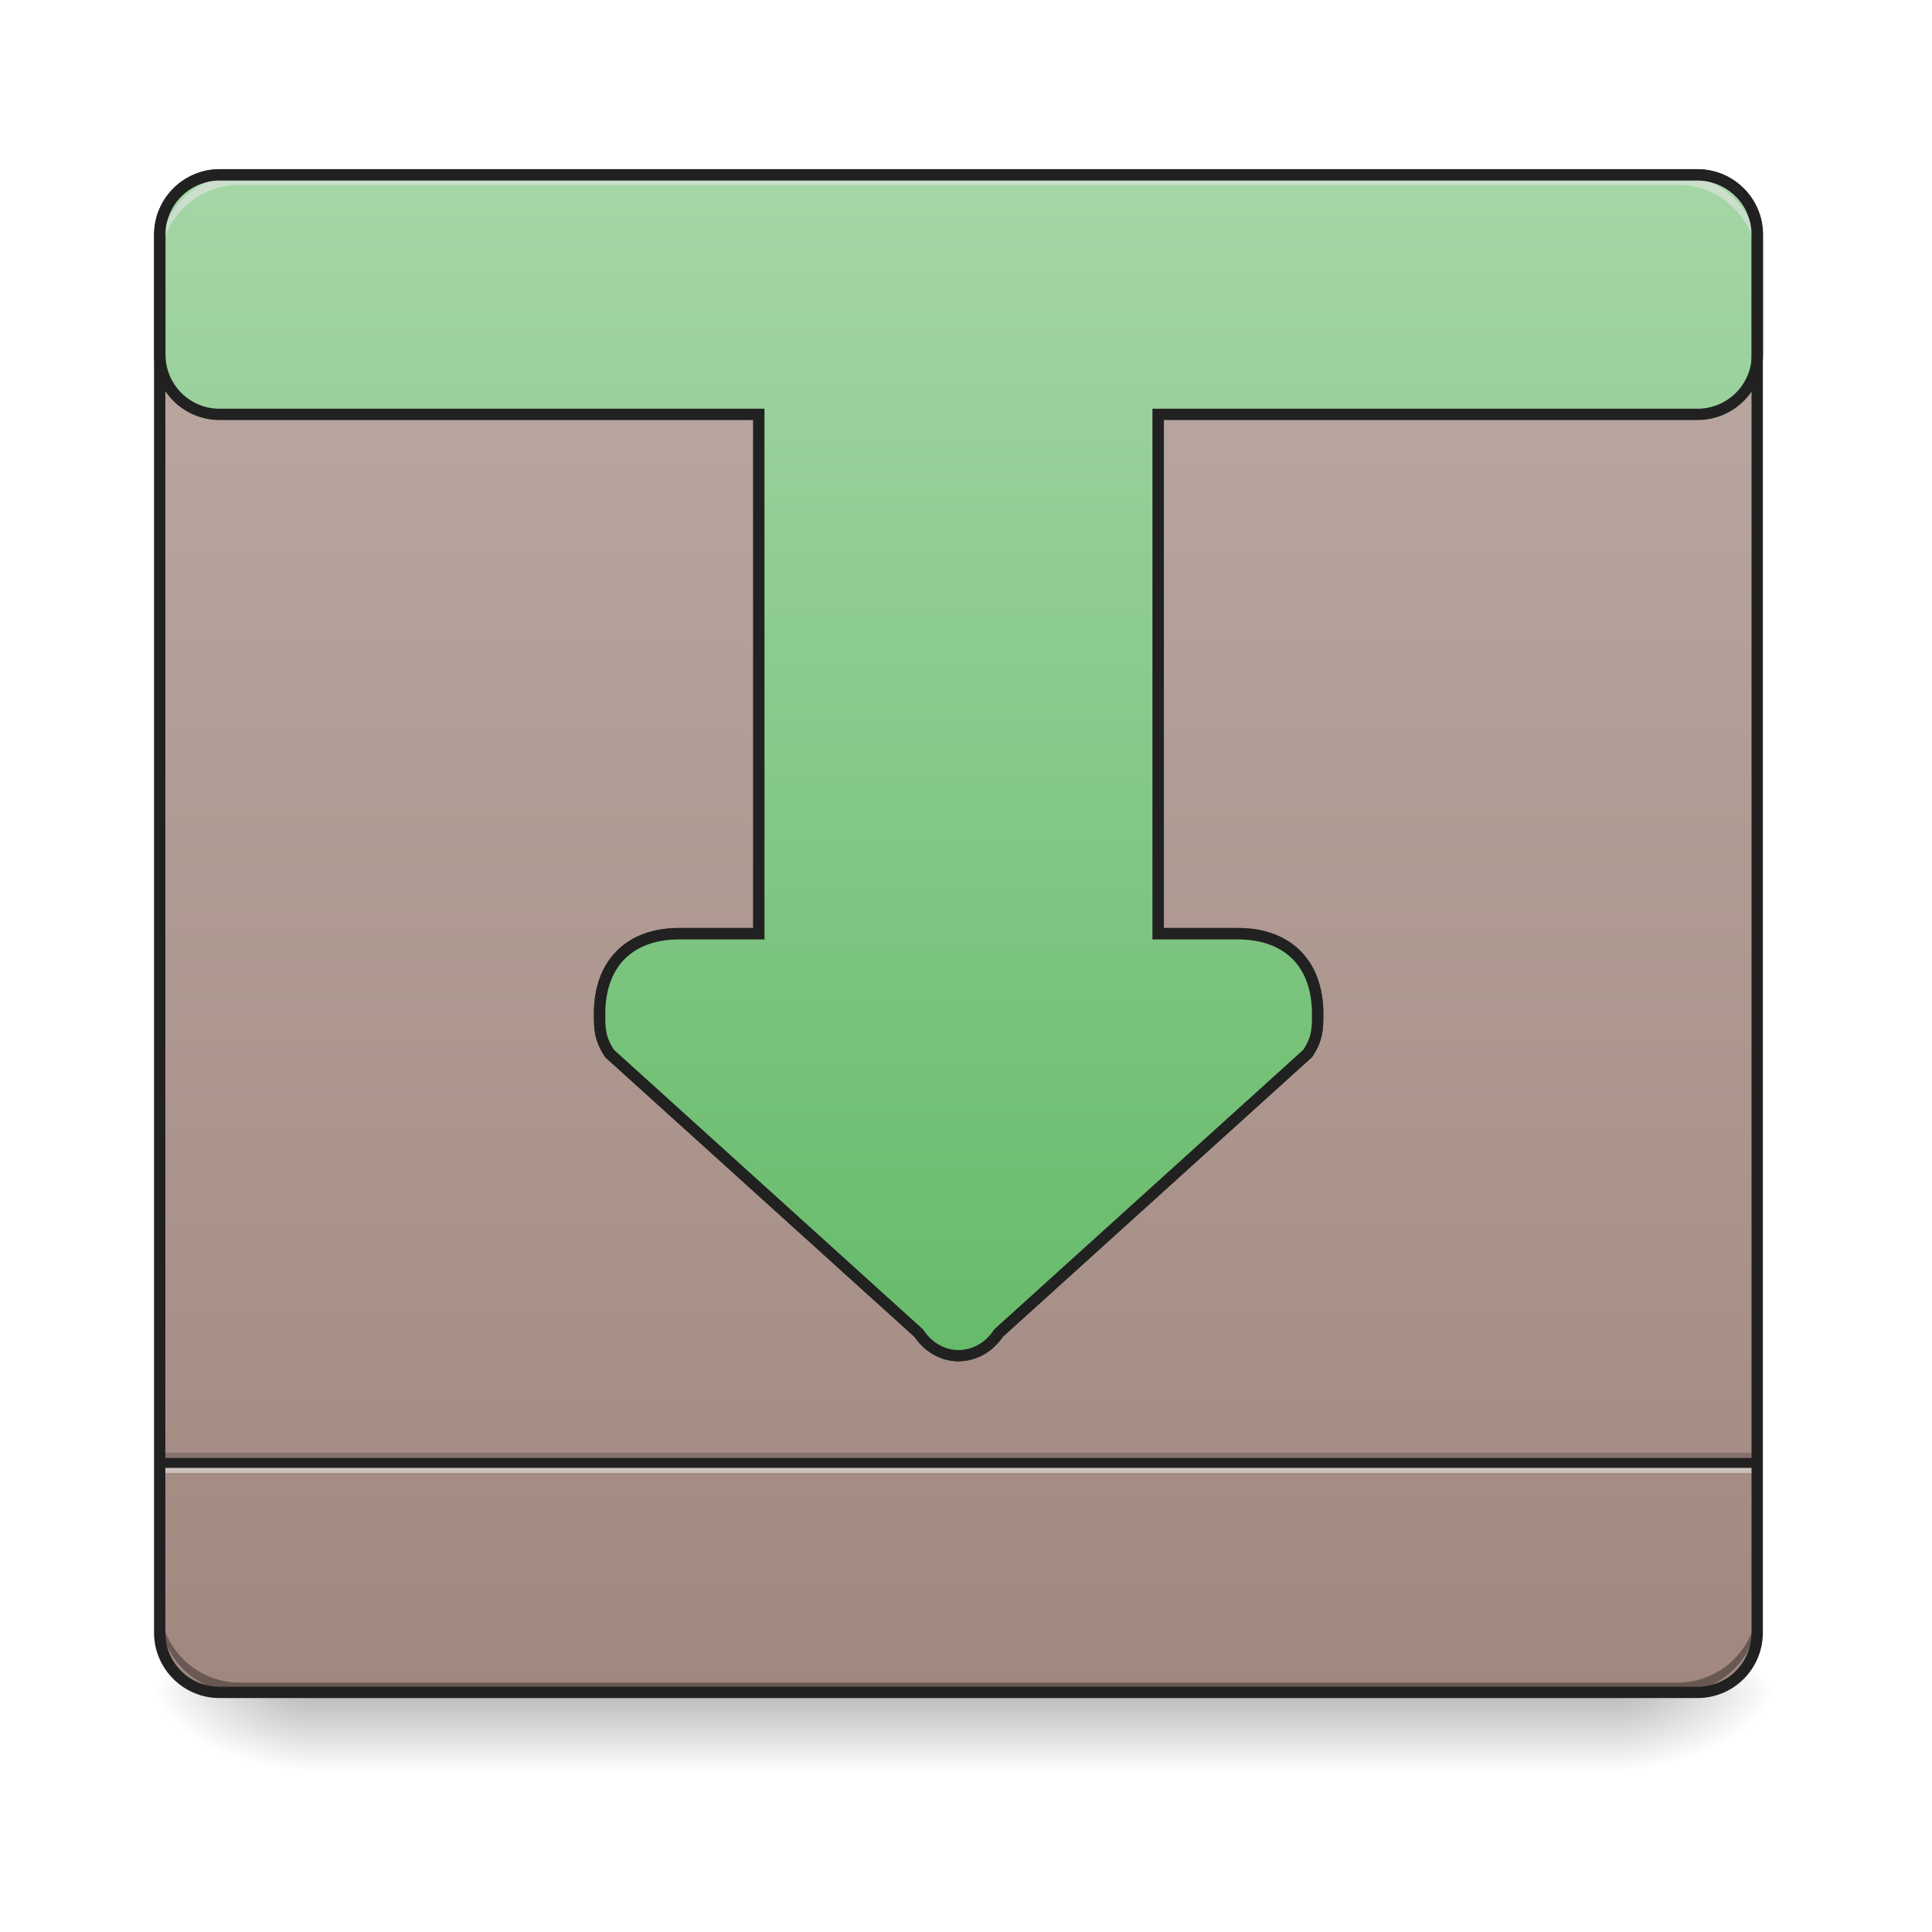
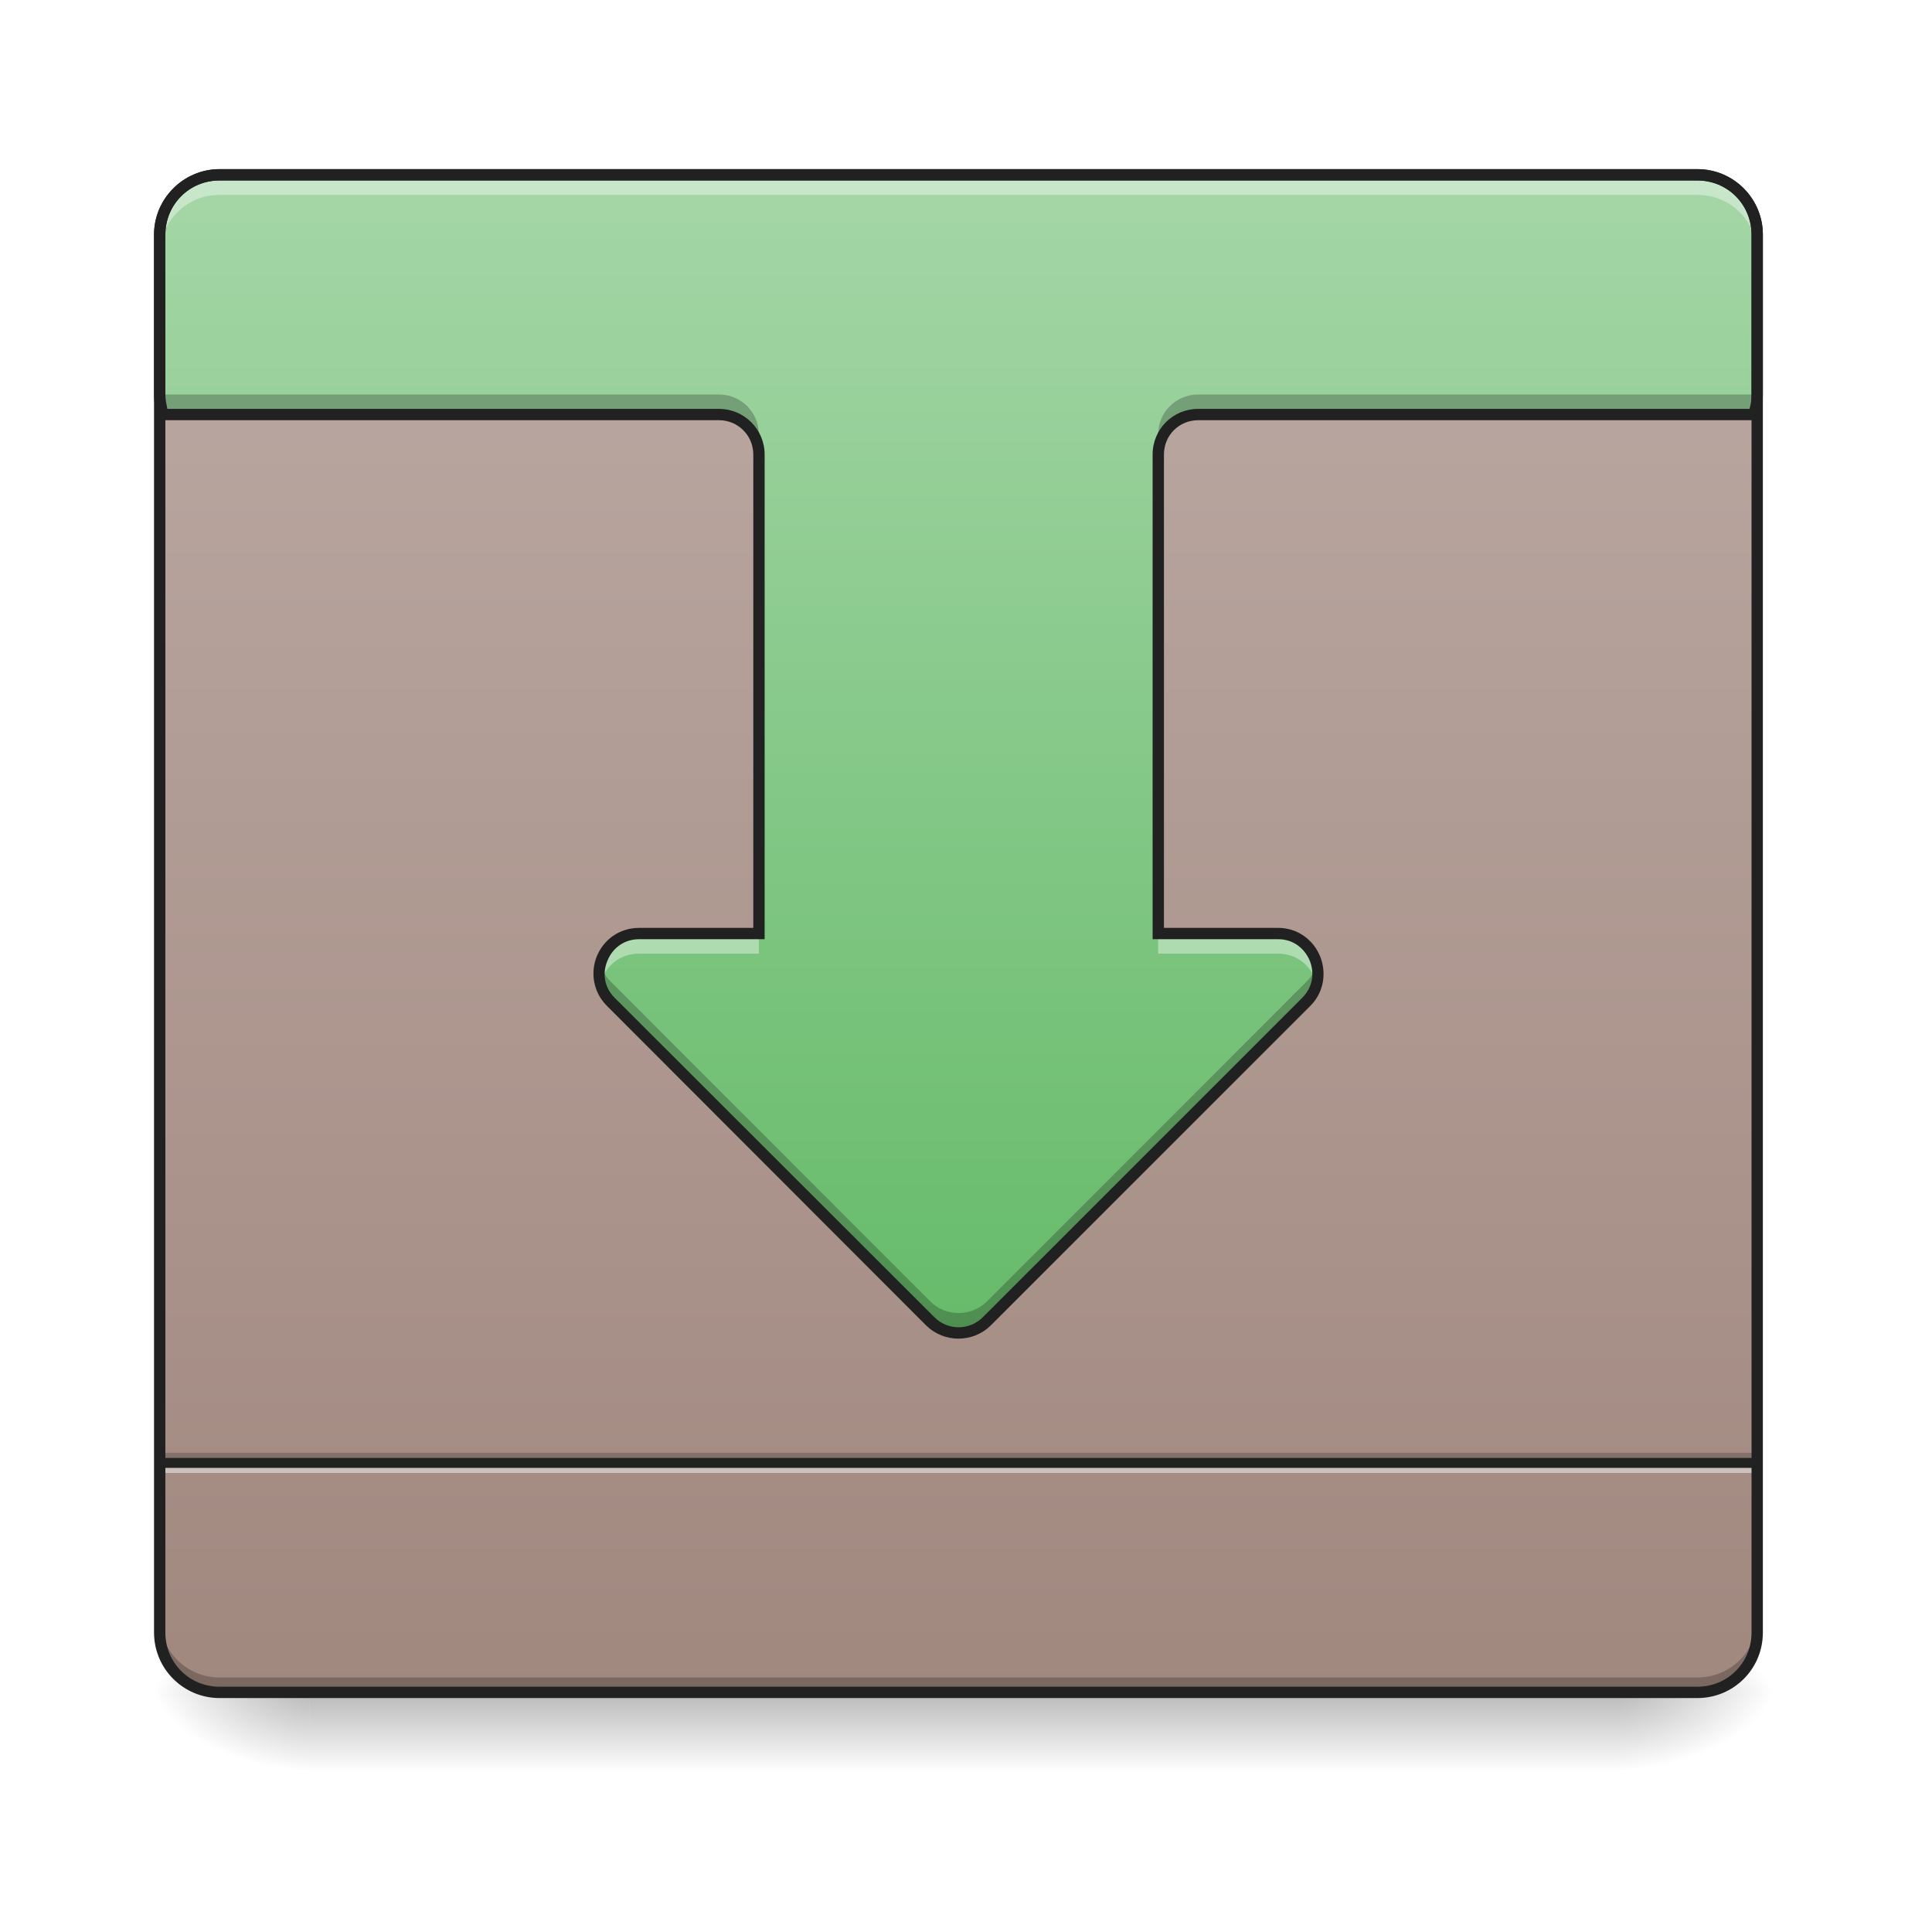
<svg xmlns="http://www.w3.org/2000/svg" width="22pt" height="22pt" viewBox="0 0 22 22" version="1.1">
  <defs>
    <linearGradient id="linear0" gradientUnits="userSpaceOnUse" x1="254" y1="233.5" x2="254" y2="254.667" gradientTransform="matrix(0.0429729,0,0,0.0429729,-0.00000262285,9.239165)">
      <stop offset="0" style="stop-color:rgb(0%,0%,0%);stop-opacity:0.275;" />
      <stop offset="1" style="stop-color:rgb(0%,0%,0%);stop-opacity:0;" />
    </linearGradient>
    <radialGradient id="radial0" gradientUnits="userSpaceOnUse" cx="450.909" cy="189.579" fx="450.909" fy="189.579" r="21.167" gradientTransform="matrix(0.000000119742,-0.0537161,-0.0966889,-0.0000000698078,36.52201,43.72179)">
      <stop offset="0" style="stop-color:rgb(0%,0%,0%);stop-opacity:0.314;" />
      <stop offset="0.222" style="stop-color:rgb(0%,0%,0%);stop-opacity:0.275;" />
      <stop offset="1" style="stop-color:rgb(0%,0%,0%);stop-opacity:0;" />
    </radialGradient>
    <radialGradient id="radial1" gradientUnits="userSpaceOnUse" cx="450.909" cy="189.579" fx="450.909" fy="189.579" r="21.167" gradientTransform="matrix(-0.000000119742,0.0537161,0.0966889,0.0000000698078,-14.57811,-5.175142)">
      <stop offset="0" style="stop-color:rgb(0%,0%,0%);stop-opacity:0.314;" />
      <stop offset="0.222" style="stop-color:rgb(0%,0%,0%);stop-opacity:0.275;" />
      <stop offset="1" style="stop-color:rgb(0%,0%,0%);stop-opacity:0;" />
    </radialGradient>
    <radialGradient id="radial2" gradientUnits="userSpaceOnUse" cx="450.909" cy="189.579" fx="450.909" fy="189.579" r="21.167" gradientTransform="matrix(-0.000000119742,-0.0537161,0.0966889,-0.0000000698078,-14.57811,43.72179)">
      <stop offset="0" style="stop-color:rgb(0%,0%,0%);stop-opacity:0.314;" />
      <stop offset="0.222" style="stop-color:rgb(0%,0%,0%);stop-opacity:0.275;" />
      <stop offset="1" style="stop-color:rgb(0%,0%,0%);stop-opacity:0;" />
    </radialGradient>
    <radialGradient id="radial3" gradientUnits="userSpaceOnUse" cx="450.909" cy="189.579" fx="450.909" fy="189.579" r="21.167" gradientTransform="matrix(0.000000119742,0.0537161,-0.0966889,0.0000000698078,36.52201,-5.175142)">
      <stop offset="0" style="stop-color:rgb(0%,0%,0%);stop-opacity:0.314;" />
      <stop offset="0.222" style="stop-color:rgb(0%,0%,0%);stop-opacity:0.275;" />
      <stop offset="1" style="stop-color:rgb(0%,0%,0%);stop-opacity:0;" />
    </radialGradient>
    <linearGradient id="linear1" gradientUnits="userSpaceOnUse" x1="254" y1="-168.667" x2="254" y2="233.5" gradientTransform="matrix(0.0429729,0,0,0.0429729,0,9.239163)">
      <stop offset="0" style="stop-color:rgb(73.725%,66.667%,64.314%);stop-opacity:1;" />
      <stop offset="1" style="stop-color:rgb(63.137%,53.333%,49.804%);stop-opacity:1;" />
    </linearGradient>
-     <linearGradient id="linear2" gradientUnits="userSpaceOnUse" x1="254" y1="143.542" x2="254" y2="-168.667" gradientTransform="matrix(3.779528,0,0,3.779528,0,812.5984)">
+     <linearGradient id="linear2" gradientUnits="userSpaceOnUse" x1="254" y1="138.25" x2="254" y2="-168.667" gradientTransform="matrix(0.0429729,0,0,0.0429729,0,9.239163)">
      <stop offset="0" style="stop-color:rgb(40%,73.333%,41.569%);stop-opacity:1;" />
      <stop offset="1" style="stop-color:rgb(64.706%,83.922%,65.49%);stop-opacity:1;" />
    </linearGradient>
  </defs>
  <g id="surface1">
    <path style=" stroke:none;fill-rule:nonzero;fill:url(#linear0);" d="M 3.523 19.273 L 18.418 19.273 L 18.418 20.184 L 3.523 20.184 Z M 3.523 19.273 " />
    <path style=" stroke:none;fill-rule:nonzero;fill:url(#radial0);" d="M 18.418 19.273 L 20.238 19.273 L 20.238 18.363 L 18.418 18.363 Z M 18.418 19.273 " />
    <path style=" stroke:none;fill-rule:nonzero;fill:url(#radial1);" d="M 3.523 19.273 L 1.707 19.273 L 1.707 20.184 L 3.523 20.184 Z M 3.523 19.273 " />
    <path style=" stroke:none;fill-rule:nonzero;fill:url(#radial2);" d="M 3.523 19.273 L 1.707 19.273 L 1.707 18.363 L 3.523 18.363 Z M 3.523 19.273 " />
    <path style=" stroke:none;fill-rule:nonzero;fill:url(#radial3);" d="M 18.418 19.273 L 20.238 19.273 L 20.238 20.184 L 18.418 20.184 Z M 18.418 19.273 " />
    <path style=" stroke:none;fill-rule:nonzero;fill:url(#linear1);" d="M 2.5 1.992 L 19.328 1.992 C 19.707 1.992 20.012 2.297 20.012 2.672 L 20.012 18.59 C 20.012 18.969 19.707 19.273 19.328 19.273 L 2.5 19.273 C 2.125 19.273 1.82 18.969 1.82 18.59 L 1.82 2.672 C 1.82 2.297 2.125 1.992 2.5 1.992 Z M 2.5 1.992 " />
+     <path style=" stroke:none;fill-rule:nonzero;fill:rgb(0%,0%,0%);fill-opacity:0.235;" d="M 1.82 18.422 L 1.82 18.59 C 1.82 18.969 2.125 19.273 2.5 19.273 L 19.328 19.273 C 19.707 19.273 20.012 18.969 20.012 18.59 L 20.012 18.422 C 20.012 18.797 19.707 19.102 19.328 19.102 L 2.5 19.102 C 2.125 19.102 1.82 18.797 1.82 18.422 Z M 1.82 18.422 " />
    <path style=" stroke:none;fill-rule:nonzero;fill:rgb(0%,0%,0%);fill-opacity:0.196;" d="M 1.82 16.543 L 20.012 16.543 L 20.012 16.66 L 1.82 16.66 Z M 1.82 16.543 " />
    <path style=" stroke:none;fill-rule:nonzero;fill:rgb(90.196%,90.196%,90.196%);fill-opacity:0.588;" d="M 1.82 16.66 L 20.012 16.66 L 20.012 16.773 L 1.82 16.773 Z M 1.82 16.66 " />
    <path style=" stroke:none;fill-rule:nonzero;fill:rgb(12.941%,12.941%,12.941%);fill-opacity:0.992;" d="M 1.82 16.602 L 20.012 16.602 L 20.012 16.715 L 1.82 16.715 Z M 1.82 16.602 " />
-     <path style=" stroke:none;fill-rule:nonzero;fill:rgb(0%,0%,0%);fill-opacity:0.196;" d="M 2.73 19.273 C 2.227 19.273 1.82 18.867 1.82 18.363 L 1.82 18.25 C 1.82 18.754 2.227 19.16 2.73 19.16 L 19.102 19.16 C 19.605 19.16 20.012 18.754 20.012 18.25 L 20.012 18.363 C 20.012 18.867 19.605 19.273 19.102 19.273 Z M 2.73 19.273 " />
    <path style=" stroke:none;fill-rule:nonzero;fill:rgb(90.196%,90.196%,90.196%);fill-opacity:0.588;" d="M 2.73 1.992 C 2.227 1.992 1.82 2.398 1.82 2.902 L 1.82 3.016 C 1.82 2.512 2.227 2.105 2.73 2.105 L 19.102 2.105 C 19.605 2.105 20.012 2.512 20.012 3.016 L 20.012 2.902 C 20.012 2.398 19.605 1.992 19.102 1.992 Z M 2.73 1.992 " />
-     <path style=" stroke:none;fill-rule:nonzero;fill:rgb(0%,0%,0%);fill-opacity:0.235;" d="M 6.828 11.48 C 6.828 11.5 6.828 11.52 6.828 11.543 C 6.828 11.711 6.828 11.824 6.941 11.996 L 10.461 15.18 C 10.574 15.352 10.746 15.438 10.914 15.438 C 11.086 15.438 11.258 15.352 11.371 15.18 L 14.891 11.996 C 15.004 11.824 15.004 11.711 15.004 11.543 C 15.004 11.52 15.004 11.5 15.004 11.48 C 14.996 11.598 14.977 11.695 14.891 11.824 L 11.371 15.008 C 11.258 15.18 11.086 15.266 10.914 15.266 C 10.746 15.266 10.574 15.18 10.461 15.008 L 6.941 11.824 C 6.852 11.695 6.832 11.598 6.828 11.48 Z M 6.828 11.48 " />
-     <path style=" stroke:none;fill-rule:nonzero;fill:rgb(20%,20%,20%);fill-opacity:1;" d="M 8.578 4.656 L 8.578 10.566 L 7.734 10.566 C 7.438 10.566 7.191 10.656 7.023 10.828 C 6.852 11 6.762 11.246 6.762 11.543 C 6.762 11.711 6.766 11.852 6.887 12.031 L 6.891 12.039 L 10.418 15.227 C 10.543 15.406 10.727 15.5 10.914 15.5 C 11.102 15.5 11.289 15.406 11.414 15.227 L 14.938 12.039 L 14.945 12.031 C 15.066 11.852 15.07 11.711 15.07 11.543 C 15.07 11.246 14.977 11 14.809 10.828 C 14.637 10.656 14.391 10.566 14.094 10.566 L 13.254 10.566 L 13.254 4.656 Z M 8.707 4.785 L 13.125 4.785 L 13.125 10.695 L 14.094 10.695 C 14.367 10.695 14.574 10.777 14.715 10.918 C 14.859 11.062 14.941 11.27 14.941 11.543 C 14.941 11.711 14.941 11.801 14.84 11.957 L 11.32 15.137 L 11.316 15.145 C 11.215 15.297 11.062 15.371 10.914 15.371 C 10.766 15.371 10.617 15.297 10.516 15.145 L 10.508 15.137 L 6.992 11.957 C 6.887 11.801 6.891 11.711 6.891 11.543 C 6.891 11.27 6.973 11.062 7.113 10.918 C 7.258 10.777 7.465 10.695 7.734 10.695 L 8.707 10.695 Z M 8.707 4.785 " />
-     <path style="fill-rule:nonzero;fill:url(#linear2);stroke-width:11.339;stroke-linecap:round;stroke-linejoin:miter;stroke:rgb(12.941%,12.941%,12.941%);stroke-opacity:1;stroke-miterlimit:4;" d="M 219.879 175.216 C 186.897 175.216 160.099 202.014 160.099 234.995 L 160.099 355.242 C 160.099 388.224 186.897 415.021 219.879 415.021 L 759.956 415.021 L 759.956 935.172 L 680.25 935.172 C 630.434 935.172 600.544 965.062 600.544 1015.222 C 600.544 1029.995 600.544 1039.958 610.507 1055.075 L 920.055 1335.077 C 930.019 1350.193 945.135 1357.752 959.908 1357.752 C 975.025 1357.752 990.142 1350.193 1000.105 1335.077 L 1309.653 1055.075 C 1319.616 1039.958 1319.616 1029.995 1319.616 1015.222 C 1319.616 965.062 1289.727 935.172 1239.567 935.172 L 1159.861 935.172 L 1159.861 415.021 L 1699.938 415.021 C 1733.263 415.021 1760.061 388.224 1760.061 355.242 L 1760.061 234.995 C 1760.061 202.014 1733.263 175.216 1699.938 175.216 Z M 219.879 175.216 " transform="matrix(0.0113699,0,0,0.0113699,0,0)" />
-     <path style=" stroke:none;fill-rule:nonzero;fill:rgb(0%,0%,0%);fill-opacity:0.196;" d="M 2.73 19.273 C 2.227 19.273 1.82 18.867 1.82 18.363 L 1.82 18.25 C 1.82 18.754 2.227 19.16 2.73 19.16 L 19.102 19.16 C 19.605 19.16 20.012 18.754 20.012 18.25 L 20.012 18.363 C 20.012 18.867 19.605 19.273 19.102 19.273 Z M 2.73 19.273 " />
-     <path style=" stroke:none;fill-rule:nonzero;fill:rgb(90.196%,90.196%,90.196%);fill-opacity:0.588;" d="M 2.73 1.992 C 2.227 1.992 1.82 2.398 1.82 2.902 L 1.82 3.016 C 1.82 2.512 2.227 2.105 2.73 2.105 L 19.102 2.105 C 19.605 2.105 20.012 2.512 20.012 3.016 L 20.012 2.902 C 20.012 2.398 19.605 1.992 19.102 1.992 Z M 2.73 1.992 " />
+     <path style=" stroke:none;fill-rule:nonzero;fill:url(#linear2);" d="M 2.5 1.992 C 2.125 1.992 1.82 2.297 1.82 2.672 L 1.82 4.492 C 1.82 4.574 1.832 4.648 1.859 4.719 L 8.188 4.719 C 8.438 4.719 8.641 4.922 8.641 5.176 L 8.641 10.633 L 7.277 10.633 C 6.871 10.633 6.668 11.121 6.957 11.41 L 10.594 15.047 C 10.77 15.223 11.059 15.223 11.238 15.047 L 14.875 11.41 C 15.16 11.121 14.957 10.633 14.555 10.633 L 13.188 10.633 L 13.188 5.176 C 13.188 4.922 13.391 4.719 13.645 4.719 L 19.973 4.719 C 19.996 4.648 20.012 4.574 20.012 4.492 L 20.012 2.672 C 20.012 2.297 19.707 1.992 19.328 1.992 Z M 2.5 1.992 " />
+     <path style=" stroke:none;fill-rule:nonzero;fill:rgb(100%,100%,100%);fill-opacity:0.392;" d="M 2.5 1.992 C 2.125 1.992 1.82 2.297 1.82 2.672 L 1.82 2.902 C 1.82 2.523 2.125 2.219 2.5 2.219 L 19.328 2.219 C 19.707 2.219 20.012 2.523 20.012 2.902 L 20.012 2.672 C 20.012 2.297 19.707 1.992 19.328 1.992 Z M 7.277 10.633 C 6.957 10.633 6.766 10.934 6.836 11.203 C 6.883 11.016 7.047 10.859 7.277 10.859 L 8.641 10.859 L 8.641 10.633 Z M 13.188 10.633 L 13.188 10.859 L 14.555 10.859 C 14.781 10.859 14.945 11.016 14.996 11.203 C 15.066 10.934 14.871 10.633 14.555 10.633 Z M 13.188 10.633 " />
    <path style=" stroke:none;fill-rule:nonzero;fill:rgb(12.941%,12.941%,12.941%);fill-opacity:1;" d="M 2.5 1.926 C 2.09 1.926 1.754 2.262 1.754 2.672 L 1.754 18.59 C 1.754 19.004 2.09 19.336 2.5 19.336 L 19.328 19.336 C 19.742 19.336 20.074 19.004 20.074 18.59 L 20.074 2.672 C 20.074 2.262 19.742 1.926 19.328 1.926 Z M 2.5 2.055 L 19.328 2.055 C 19.672 2.055 19.945 2.328 19.945 2.672 L 19.945 18.59 C 19.945 18.934 19.672 19.207 19.328 19.207 L 2.5 19.207 C 2.156 19.207 1.883 18.934 1.883 18.59 L 1.883 2.672 C 1.883 2.328 2.156 2.055 2.5 2.055 Z M 2.5 2.055 " />
+     <path style=" stroke:none;fill-rule:nonzero;fill:rgb(0%,0%,0%);fill-opacity:0.235;" d="M 1.82 4.266 L 1.82 4.492 C 1.82 4.574 1.832 4.648 1.859 4.719 L 8.188 4.719 C 8.438 4.719 8.641 4.922 8.641 5.176 L 8.641 4.945 C 8.641 4.695 8.438 4.492 8.188 4.492 L 1.859 4.492 C 1.832 4.422 1.82 4.344 1.82 4.266 Z M 20.012 4.266 C 20.012 4.344 19.996 4.422 19.973 4.492 L 13.645 4.492 C 13.391 4.492 13.188 4.695 13.188 4.945 L 13.188 5.176 C 13.188 4.922 13.391 4.719 13.645 4.719 L 19.973 4.719 C 19.996 4.648 20.012 4.574 20.012 4.492 Z M 6.836 10.977 C 6.801 11.121 6.832 11.285 6.957 11.41 L 10.594 15.047 C 10.77 15.223 11.059 15.223 11.238 15.047 L 14.875 11.41 C 15 11.285 15.031 11.121 14.992 10.977 C 14.977 11.047 14.938 11.121 14.875 11.18 L 11.238 14.82 C 11.059 14.996 10.77 14.996 10.594 14.82 L 6.957 11.18 C 6.895 11.121 6.855 11.047 6.836 10.977 Z M 6.836 10.977 " />
+     <path style=" stroke:none;fill-rule:nonzero;fill:rgb(12.941%,12.941%,12.941%);fill-opacity:1;" d="M 2.5 1.926 C 2.09 1.926 1.754 2.262 1.754 2.672 L 1.754 4.492 C 1.754 4.578 1.77 4.664 1.797 4.742 L 1.812 4.785 L 8.188 4.785 C 8.402 4.785 8.578 4.957 8.578 5.176 L 8.578 10.566 L 7.277 10.566 C 7.047 10.566 6.871 10.707 6.797 10.887 C 6.723 11.066 6.75 11.293 6.91 11.453 L 10.547 15.094 C 10.75 15.293 11.078 15.293 11.281 15.094 L 14.922 11.453 C 15.082 11.293 15.105 11.066 15.031 10.887 C 14.957 10.707 14.781 10.566 14.555 10.566 L 13.254 10.566 L 13.254 5.176 C 13.254 4.957 13.426 4.785 13.645 4.785 L 20.02 4.785 L 20.031 4.742 C 20.059 4.664 20.074 4.578 20.074 4.492 L 20.074 2.672 C 20.074 2.262 19.742 1.926 19.328 1.926 Z M 2.5 2.055 L 19.328 2.055 C 19.672 2.055 19.945 2.328 19.945 2.672 L 19.945 4.492 C 19.945 4.551 19.938 4.602 19.922 4.656 L 13.645 4.656 C 13.355 4.656 13.125 4.887 13.125 5.176 L 13.125 10.695 L 14.555 10.695 C 14.73 10.695 14.855 10.801 14.914 10.938 C 14.969 11.074 14.953 11.238 14.828 11.363 L 11.191 15 C 11.039 15.152 10.793 15.152 10.641 15 L 7 11.363 C 6.875 11.238 6.859 11.074 6.918 10.938 C 6.973 10.801 7.102 10.695 7.277 10.695 L 8.707 10.695 L 8.707 5.176 C 8.707 4.887 8.473 4.656 8.188 4.656 L 1.906 4.656 C 1.895 4.602 1.883 4.551 1.883 4.492 L 1.883 2.672 C 1.883 2.328 2.156 2.055 2.5 2.055 Z M 2.5 2.055 " />
  </g>
</svg>
